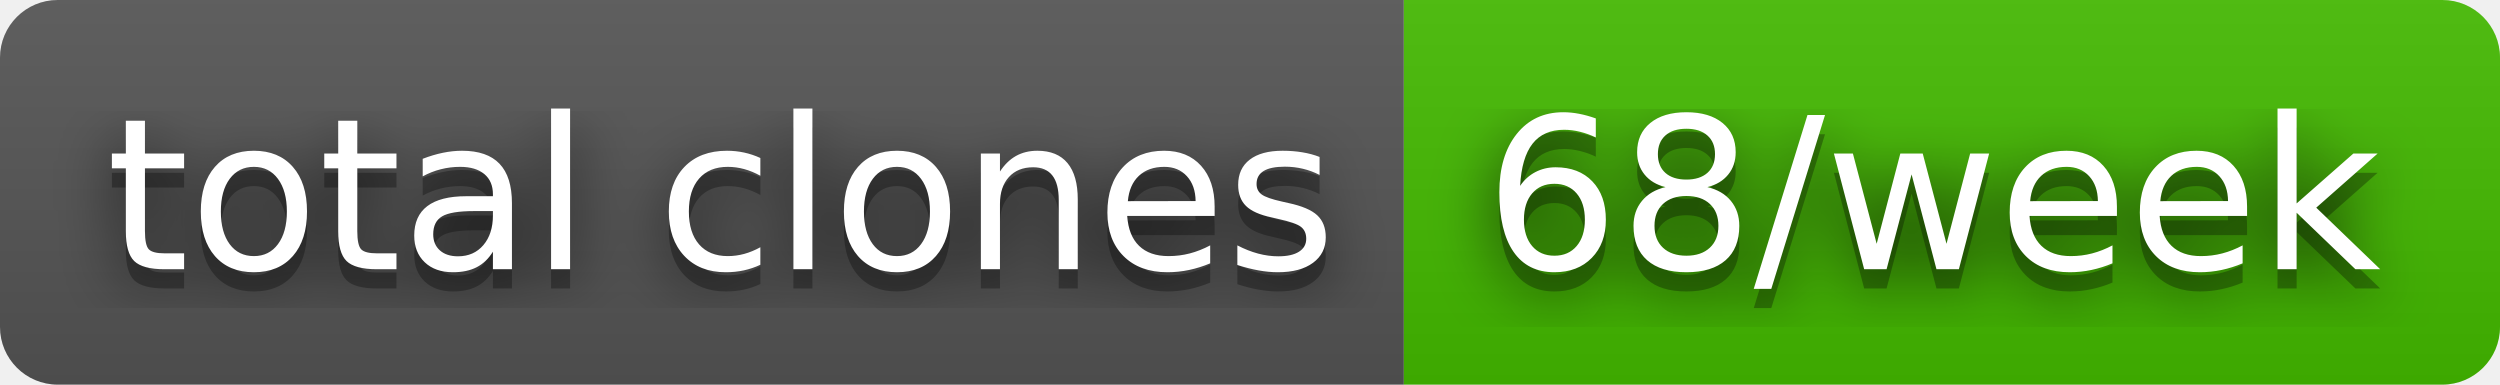
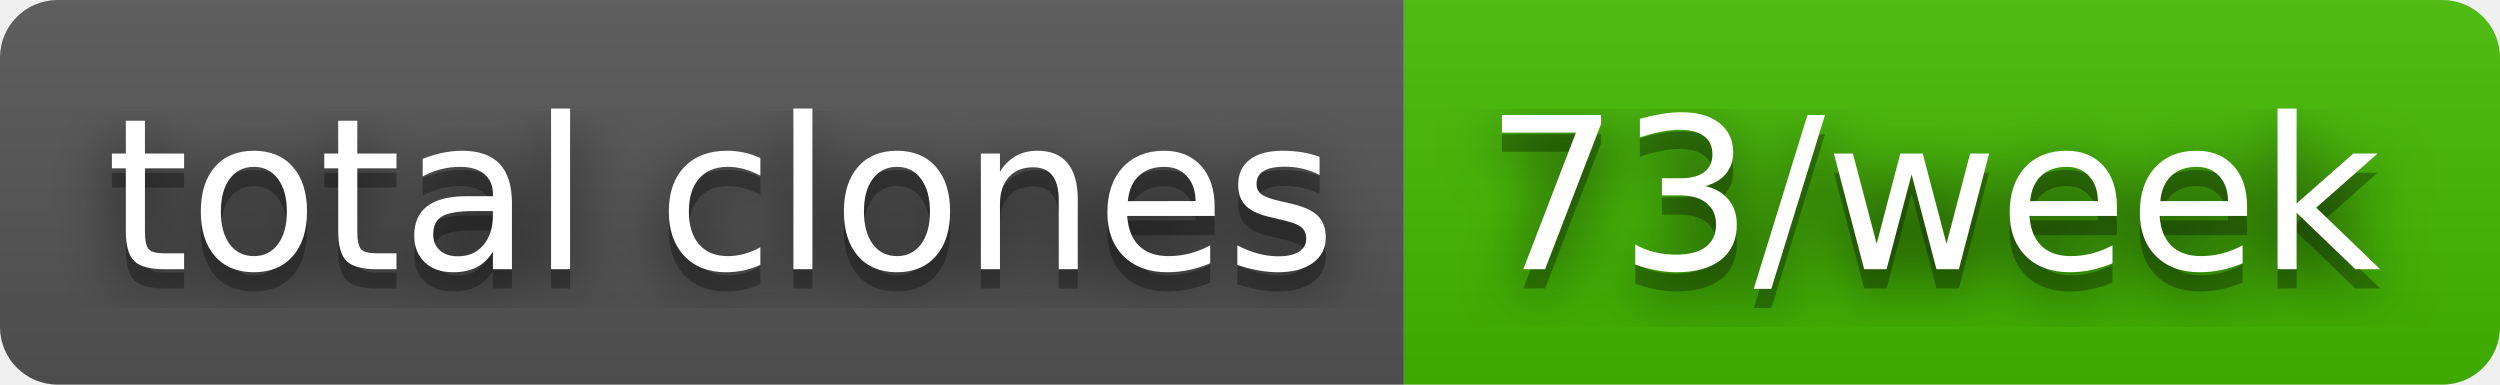
- <svg xmlns="http://www.w3.org/2000/svg" width="130" height="20" role="img" aria-label="total clones: 68/week">
+ <svg xmlns="http://www.w3.org/2000/svg" width="130" height="20" role="img" aria-label="total clones: 73/week">
  <filter id="blur">
    <feGaussianBlur stdDeviation="16" />
  </filter>
  <linearGradient id="s" x2="0" y2="100%">
    <stop offset="0" stop-color="#bbb" stop-opacity=".1" />
    <stop offset="1" stop-opacity=".1" />
  </linearGradient>
  <clipPath id="r">
    <rect width="130" height="20" rx="3" />
  </clipPath>
  <g clip-path="url(#r)">
    <rect width="73" height="20" fill="#555" />
    <rect x="73" width="57" height="20" fill="#4b0" />
    <rect width="130" height="20" fill="url(#s)" />
  </g>
  <g fill="#fff" text-anchor="middle" font-family="Verdana,Geneva,DejaVu Sans,sans-serif" text-rendering="geometricPrecision" font-size="110">
    <g transform="scale(.1)">
      <g aria-hidden="true" fill="#010101">
        <text x="375" y="150" fill-opacity=".8" filter="url(#blur)" textLength="630">total clones</text>
        <text x="375" y="150" fill-opacity=".3" textLength="630">total clones</text>
      </g>
      <text x="375" y="140" textLength="630">total clones</text>
    </g>
    <g transform="scale(.1)">
      <g aria-hidden="true" fill="#010101">
-         <text x="1005" y="150" fill-opacity=".8" filter="url(#blur)" textLength="470">68/week</text>
-         <text x="1005" y="150" fill-opacity=".3" textLength="470">68/week</text>
+         <text x="1005" y="150" fill-opacity=".8" filter="url(#blur)" textLength="470">73/week</text>
+         <text x="1005" y="150" fill-opacity=".3" textLength="470">73/week</text>
      </g>
-       <text x="1005" y="140" textLength="470">68/week</text>
+       <text x="1005" y="140" textLength="470">73/week</text>
    </g>
  </g>
</svg>
